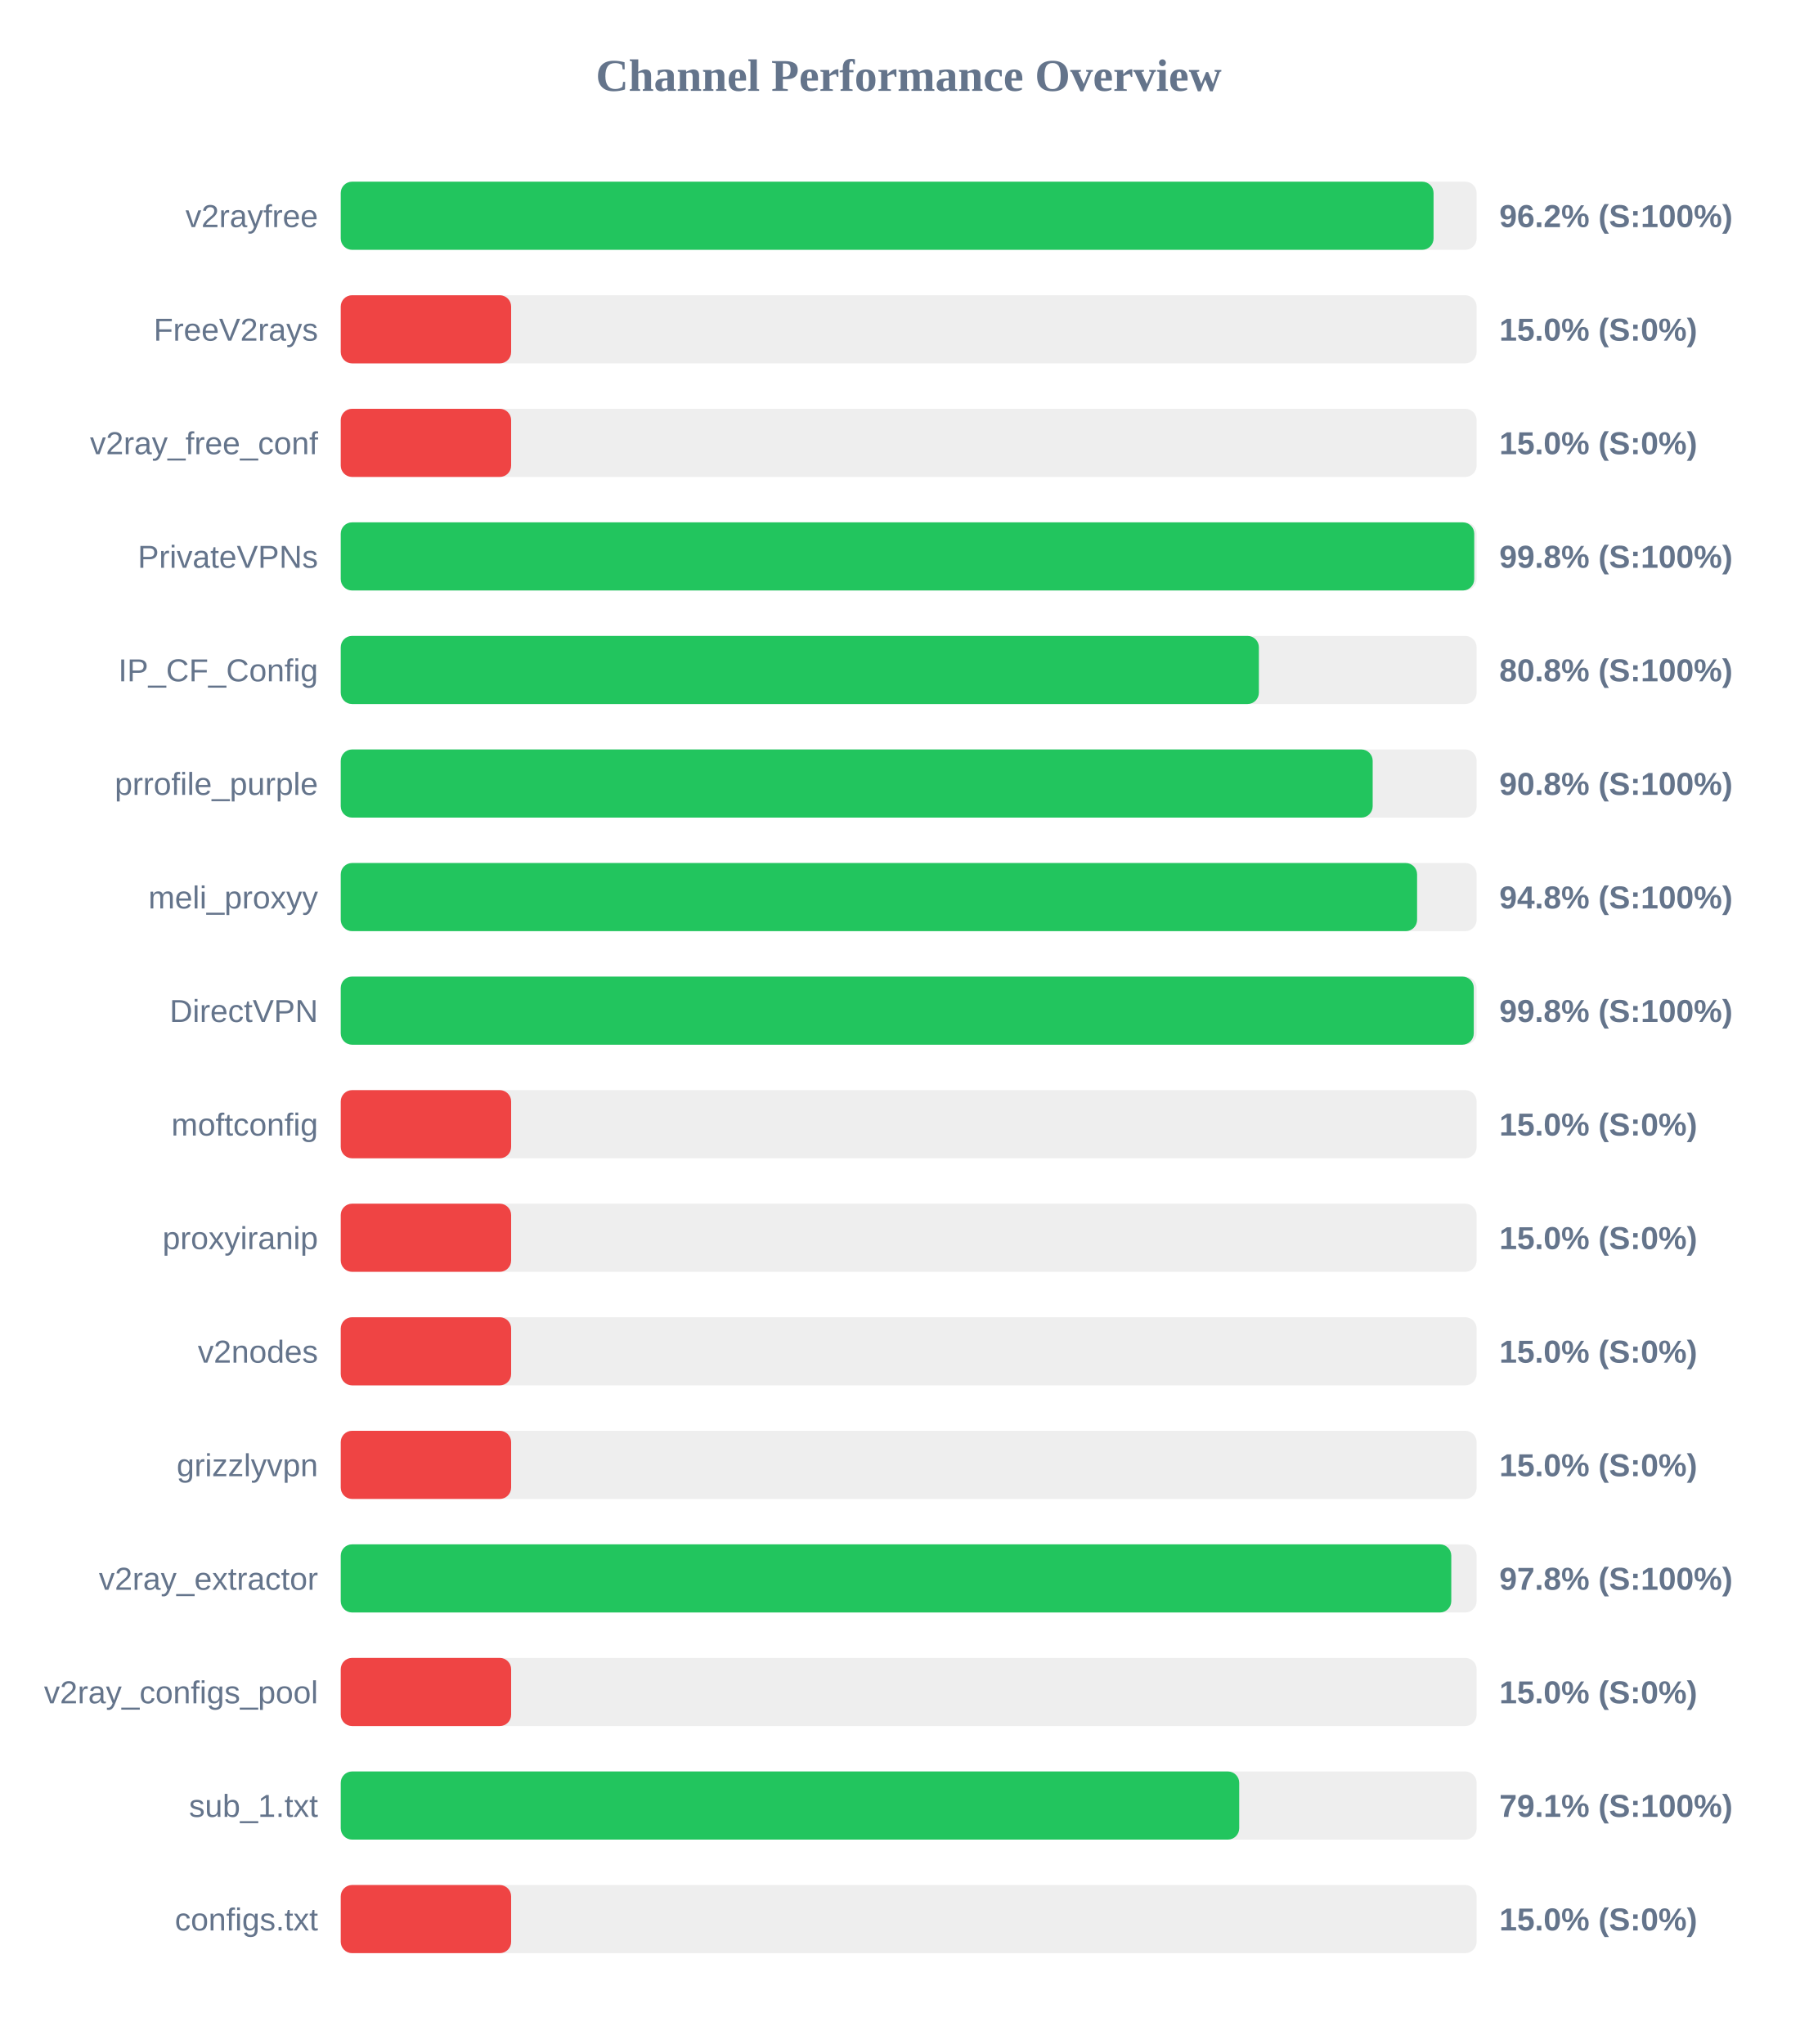
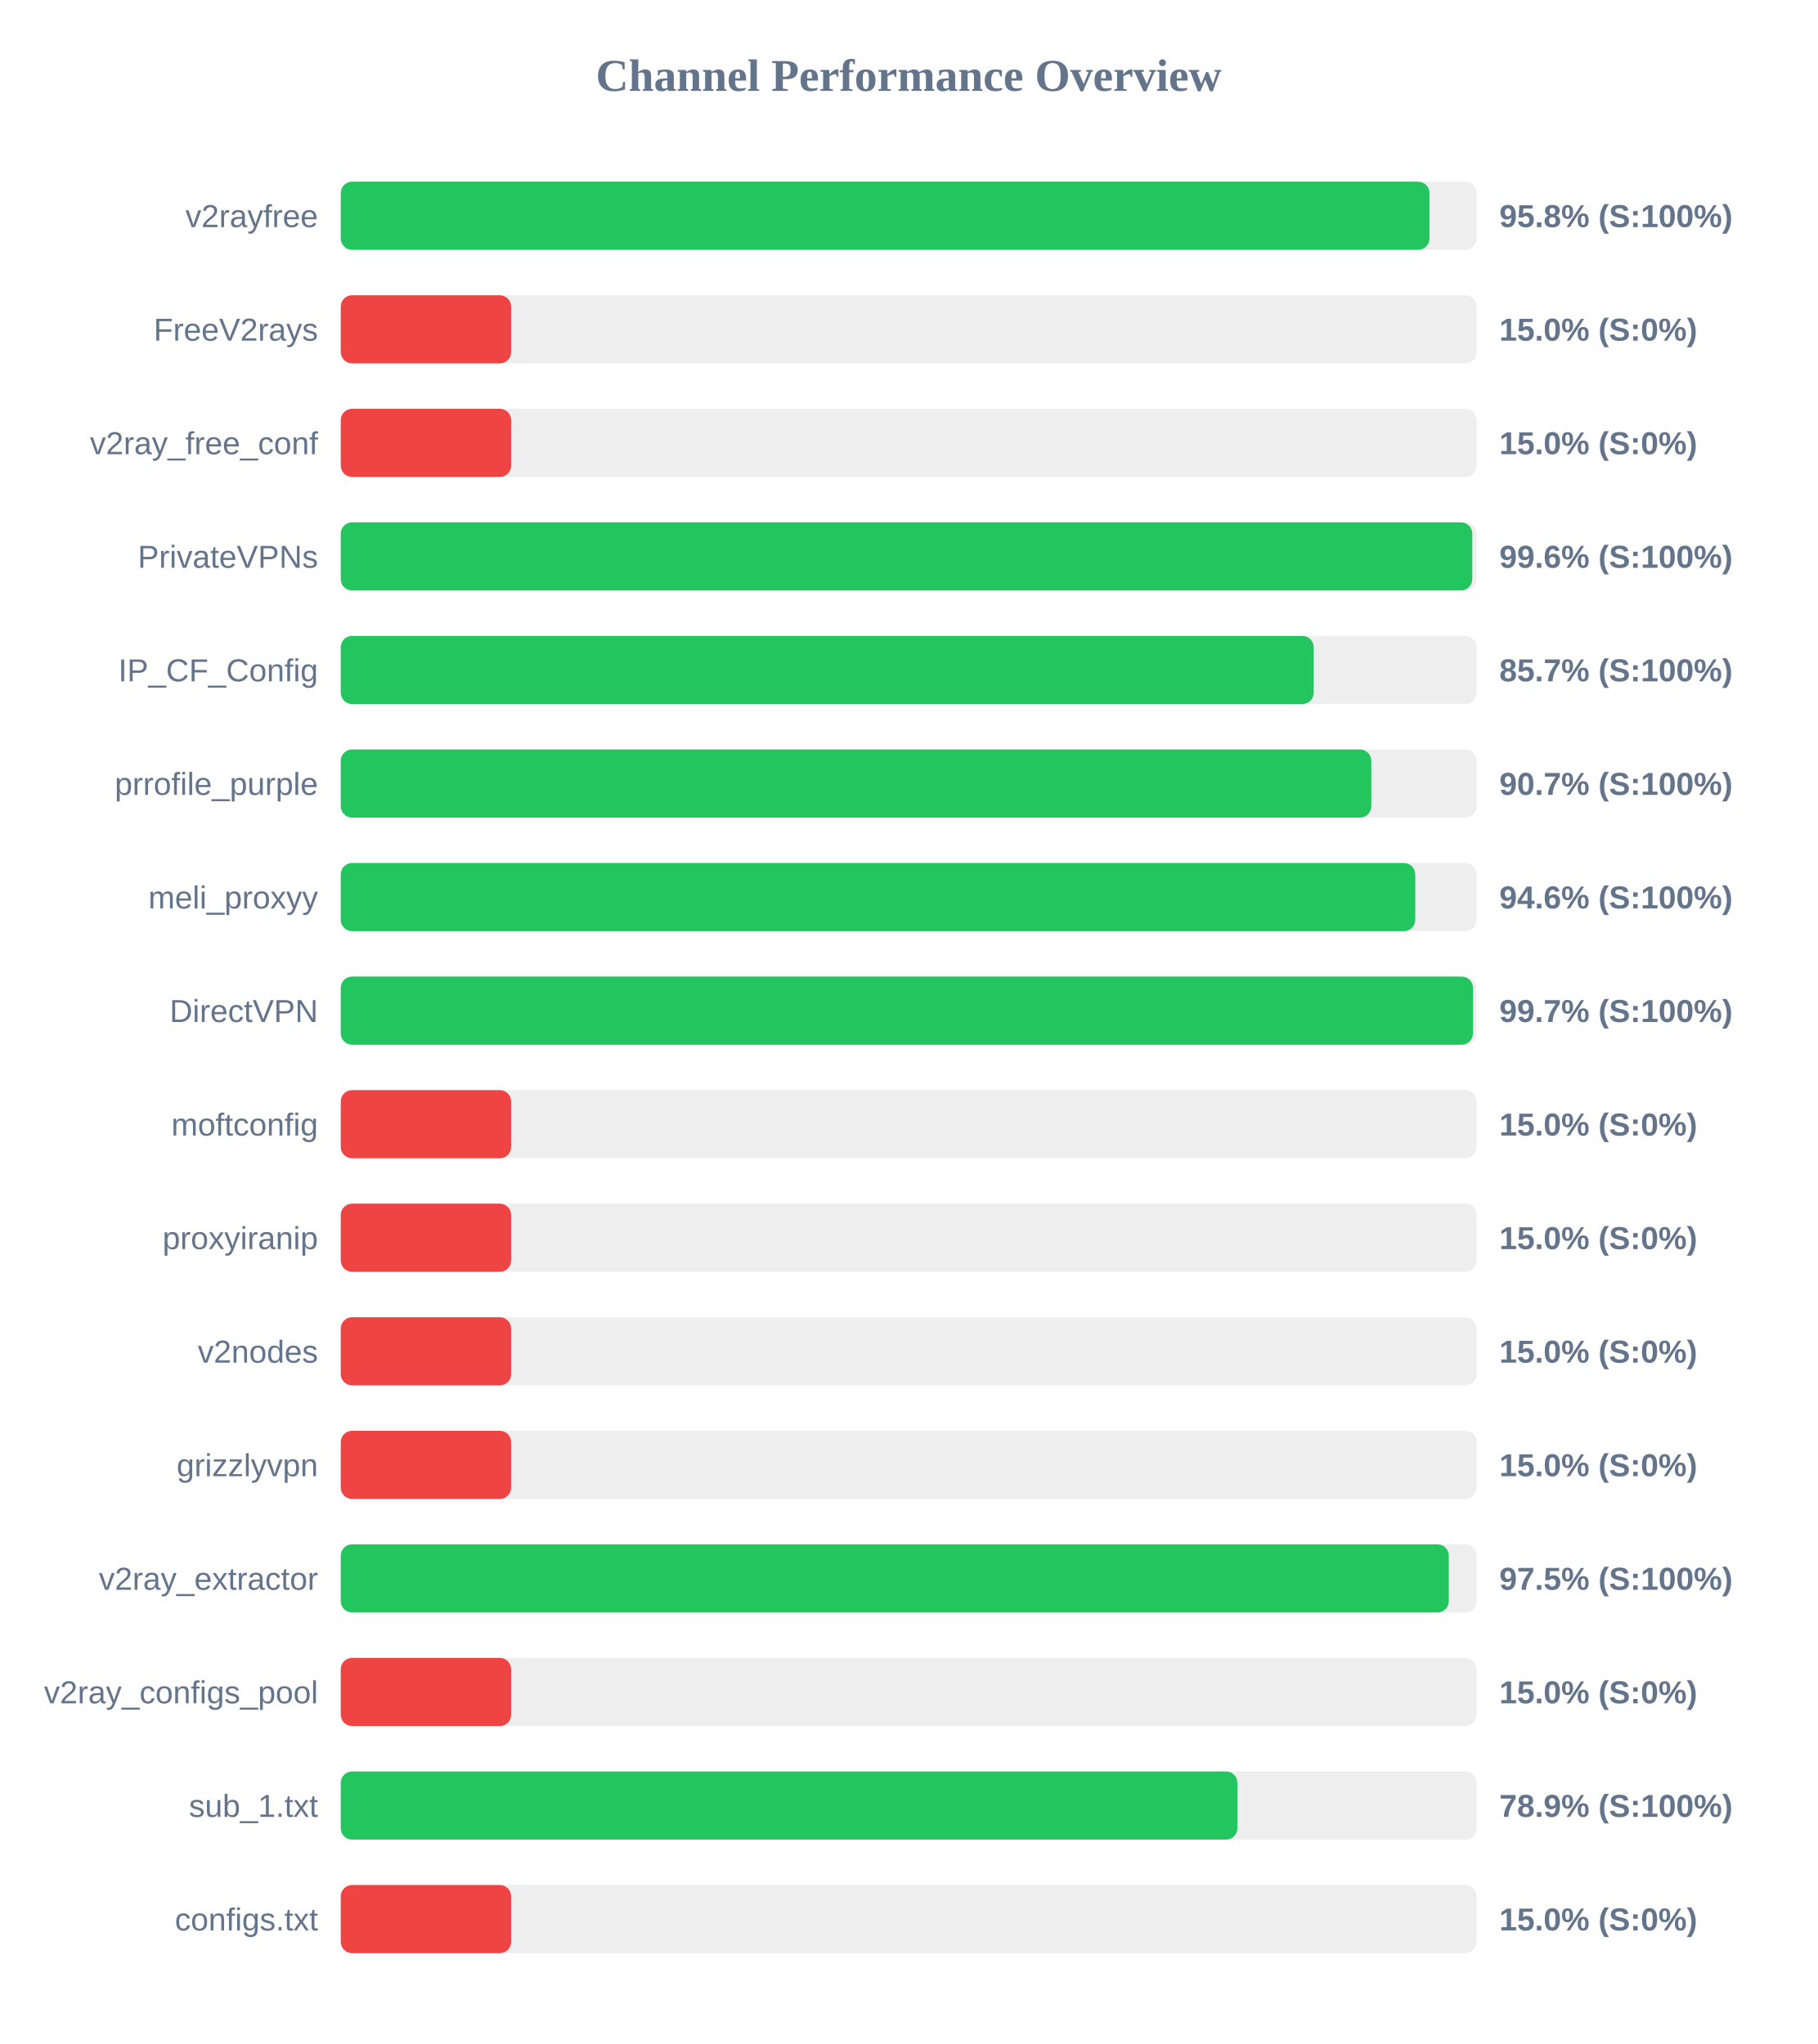
<svg xmlns="http://www.w3.org/2000/svg" width="800" height="900" version="1.1">
  <style>
        .row { font: 14px Arial; fill: #64748b; }
        .score { font: bold 14px Arial; fill: #64748b; }
    </style>
  <text x="400" y="40" text-anchor="middle" font-size="20px" font-weight="bold" fill="#64748b">Channel Performance Overview</text>
  <rect x="150" y="80" width="500" height="30" fill="#eee" rx="5" />
-   <rect x="150" y="80" width="481.05" height="30" fill="#22c55e" rx="5" />
+   <rect x="150" y="80" width="479.25" height="30" fill="#22c55e" rx="5" />
  <text x="140" y="100" text-anchor="end" class="row">v2rayfree</text>
-   <text x="660" y="100" text-anchor="start" class="score">96.2% (S:100%)</text>
+   <text x="660" y="100" text-anchor="start" class="score">95.8% (S:100%)</text>
  <rect x="150" y="130" width="500" height="30" fill="#eee" rx="5" />
  <rect x="150" y="130" width="75.0" height="30" fill="#ef4444" rx="5" />
  <text x="140" y="150" text-anchor="end" class="row">FreeV2rays</text>
  <text x="660" y="150" text-anchor="start" class="score">15.0% (S:0%)</text>
  <rect x="150" y="180" width="500" height="30" fill="#eee" rx="5" />
  <rect x="150" y="180" width="75.0" height="30" fill="#ef4444" rx="5" />
  <text x="140" y="200" text-anchor="end" class="row">v2ray_free_conf</text>
  <text x="660" y="200" text-anchor="start" class="score">15.0% (S:0%)</text>
  <rect x="150" y="230" width="500" height="30" fill="#eee" rx="5" />
-   <rect x="150" y="230" width="498.95" height="30" fill="#22c55e" rx="5" />
+   <rect x="150" y="230" width="498.1" height="30" fill="#22c55e" rx="5" />
  <text x="140" y="250" text-anchor="end" class="row">PrivateVPNs</text>
-   <text x="660" y="250" text-anchor="start" class="score">99.8% (S:100%)</text>
+   <text x="660" y="250" text-anchor="start" class="score">99.6% (S:100%)</text>
  <rect x="150" y="280" width="500" height="30" fill="#eee" rx="5" />
-   <rect x="150" y="280" width="404.15" height="30" fill="#22c55e" rx="5" />
+   <rect x="150" y="280" width="428.3" height="30" fill="#22c55e" rx="5" />
  <text x="140" y="300" text-anchor="end" class="row">IP_CF_Config</text>
-   <text x="660" y="300" text-anchor="start" class="score">80.8% (S:100%)</text>
+   <text x="660" y="300" text-anchor="start" class="score">85.7% (S:100%)</text>
  <rect x="150" y="330" width="500" height="30" fill="#eee" rx="5" />
-   <rect x="150" y="330" width="454.25" height="30" fill="#22c55e" rx="5" />
+   <rect x="150" y="330" width="453.65" height="30" fill="#22c55e" rx="5" />
  <text x="140" y="350" text-anchor="end" class="row">prrofile_purple</text>
-   <text x="660" y="350" text-anchor="start" class="score">90.8% (S:100%)</text>
+   <text x="660" y="350" text-anchor="start" class="score">90.7% (S:100%)</text>
  <rect x="150" y="380" width="500" height="30" fill="#eee" rx="5" />
-   <rect x="150" y="380" width="473.8" height="30" fill="#22c55e" rx="5" />
+   <rect x="150" y="380" width="473.0" height="30" fill="#22c55e" rx="5" />
  <text x="140" y="400" text-anchor="end" class="row">meli_proxyy</text>
-   <text x="660" y="400" text-anchor="start" class="score">94.8% (S:100%)</text>
+   <text x="660" y="400" text-anchor="start" class="score">94.6% (S:100%)</text>
  <rect x="150" y="430" width="500" height="30" fill="#eee" rx="5" />
-   <rect x="150" y="430" width="498.75" height="30" fill="#22c55e" rx="5" />
+   <rect x="150" y="430" width="498.4" height="30" fill="#22c55e" rx="5" />
  <text x="140" y="450" text-anchor="end" class="row">DirectVPN</text>
-   <text x="660" y="450" text-anchor="start" class="score">99.8% (S:100%)</text>
+   <text x="660" y="450" text-anchor="start" class="score">99.7% (S:100%)</text>
  <rect x="150" y="480" width="500" height="30" fill="#eee" rx="5" />
  <rect x="150" y="480" width="75.0" height="30" fill="#ef4444" rx="5" />
  <text x="140" y="500" text-anchor="end" class="row">moftconfig</text>
  <text x="660" y="500" text-anchor="start" class="score">15.0% (S:0%)</text>
  <rect x="150" y="530" width="500" height="30" fill="#eee" rx="5" />
  <rect x="150" y="530" width="75.0" height="30" fill="#ef4444" rx="5" />
  <text x="140" y="550" text-anchor="end" class="row">proxyiranip</text>
  <text x="660" y="550" text-anchor="start" class="score">15.0% (S:0%)</text>
  <rect x="150" y="580" width="500" height="30" fill="#eee" rx="5" />
  <rect x="150" y="580" width="75.0" height="30" fill="#ef4444" rx="5" />
  <text x="140" y="600" text-anchor="end" class="row">v2nodes</text>
  <text x="660" y="600" text-anchor="start" class="score">15.0% (S:0%)</text>
  <rect x="150" y="630" width="500" height="30" fill="#eee" rx="5" />
  <rect x="150" y="630" width="75.0" height="30" fill="#ef4444" rx="5" />
  <text x="140" y="650" text-anchor="end" class="row">grizzlyvpn</text>
  <text x="660" y="650" text-anchor="start" class="score">15.0% (S:0%)</text>
  <rect x="150" y="680" width="500" height="30" fill="#eee" rx="5" />
-   <rect x="150" y="680" width="488.85" height="30" fill="#22c55e" rx="5" />
+   <rect x="150" y="680" width="487.75" height="30" fill="#22c55e" rx="5" />
  <text x="140" y="700" text-anchor="end" class="row">v2ray_extractor</text>
-   <text x="660" y="700" text-anchor="start" class="score">97.8% (S:100%)</text>
+   <text x="660" y="700" text-anchor="start" class="score">97.5% (S:100%)</text>
  <rect x="150" y="730" width="500" height="30" fill="#eee" rx="5" />
  <rect x="150" y="730" width="75.0" height="30" fill="#ef4444" rx="5" />
  <text x="140" y="750" text-anchor="end" class="row">v2ray_configs_pool</text>
  <text x="660" y="750" text-anchor="start" class="score">15.0% (S:0%)</text>
  <rect x="150" y="780" width="500" height="30" fill="#eee" rx="5" />
-   <rect x="150" y="780" width="395.5" height="30" fill="#22c55e" rx="5" />
+   <rect x="150" y="780" width="394.7" height="30" fill="#22c55e" rx="5" />
  <text x="140" y="800" text-anchor="end" class="row">sub_1.txt</text>
-   <text x="660" y="800" text-anchor="start" class="score">79.1% (S:100%)</text>
+   <text x="660" y="800" text-anchor="start" class="score">78.9% (S:100%)</text>
  <rect x="150" y="830" width="500" height="30" fill="#eee" rx="5" />
  <rect x="150" y="830" width="75.0" height="30" fill="#ef4444" rx="5" />
  <text x="140" y="850" text-anchor="end" class="row">configs.txt</text>
  <text x="660" y="850" text-anchor="start" class="score">15.0% (S:0%)</text>
</svg>
